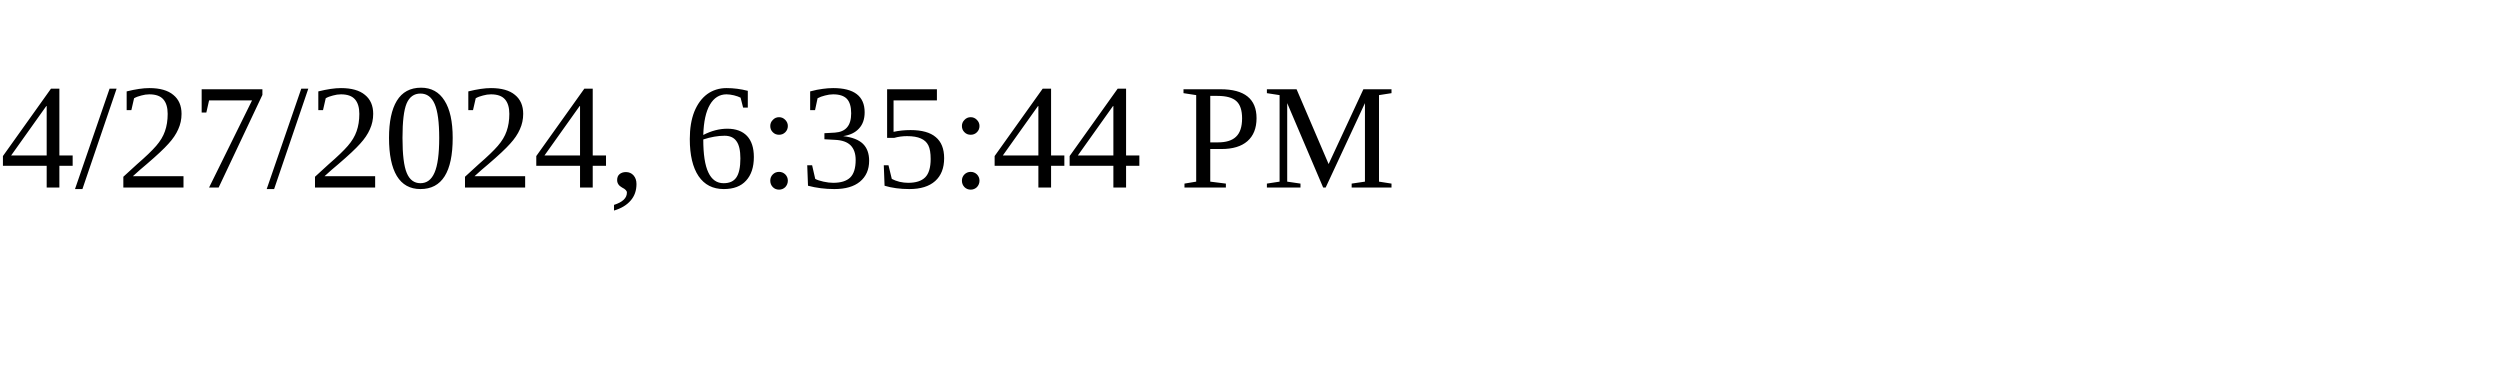
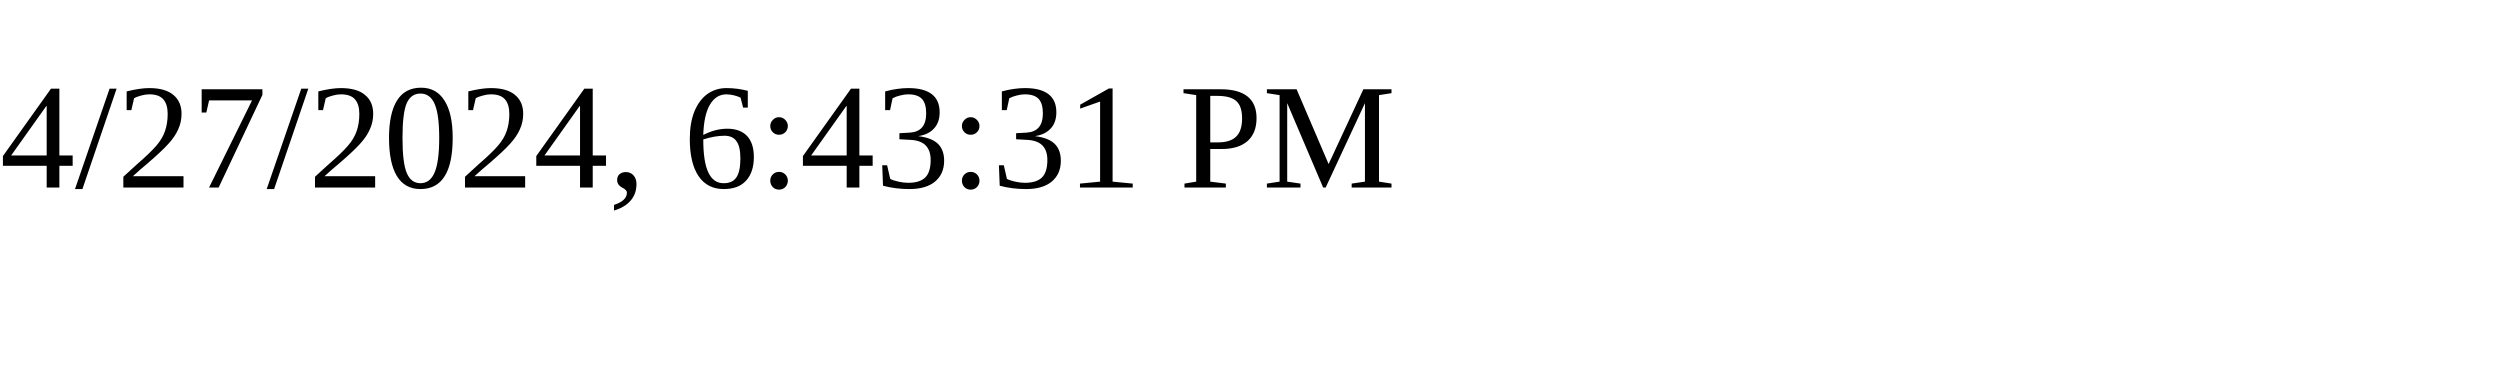
<svg xmlns="http://www.w3.org/2000/svg" height="30" width="200">
-   <text x="0" y="15">4/27/2024, 6:35:44 PM</text>
+   <text x="0" y="15">4/27/2024, 6:43:31 PM</text>
</svg>
